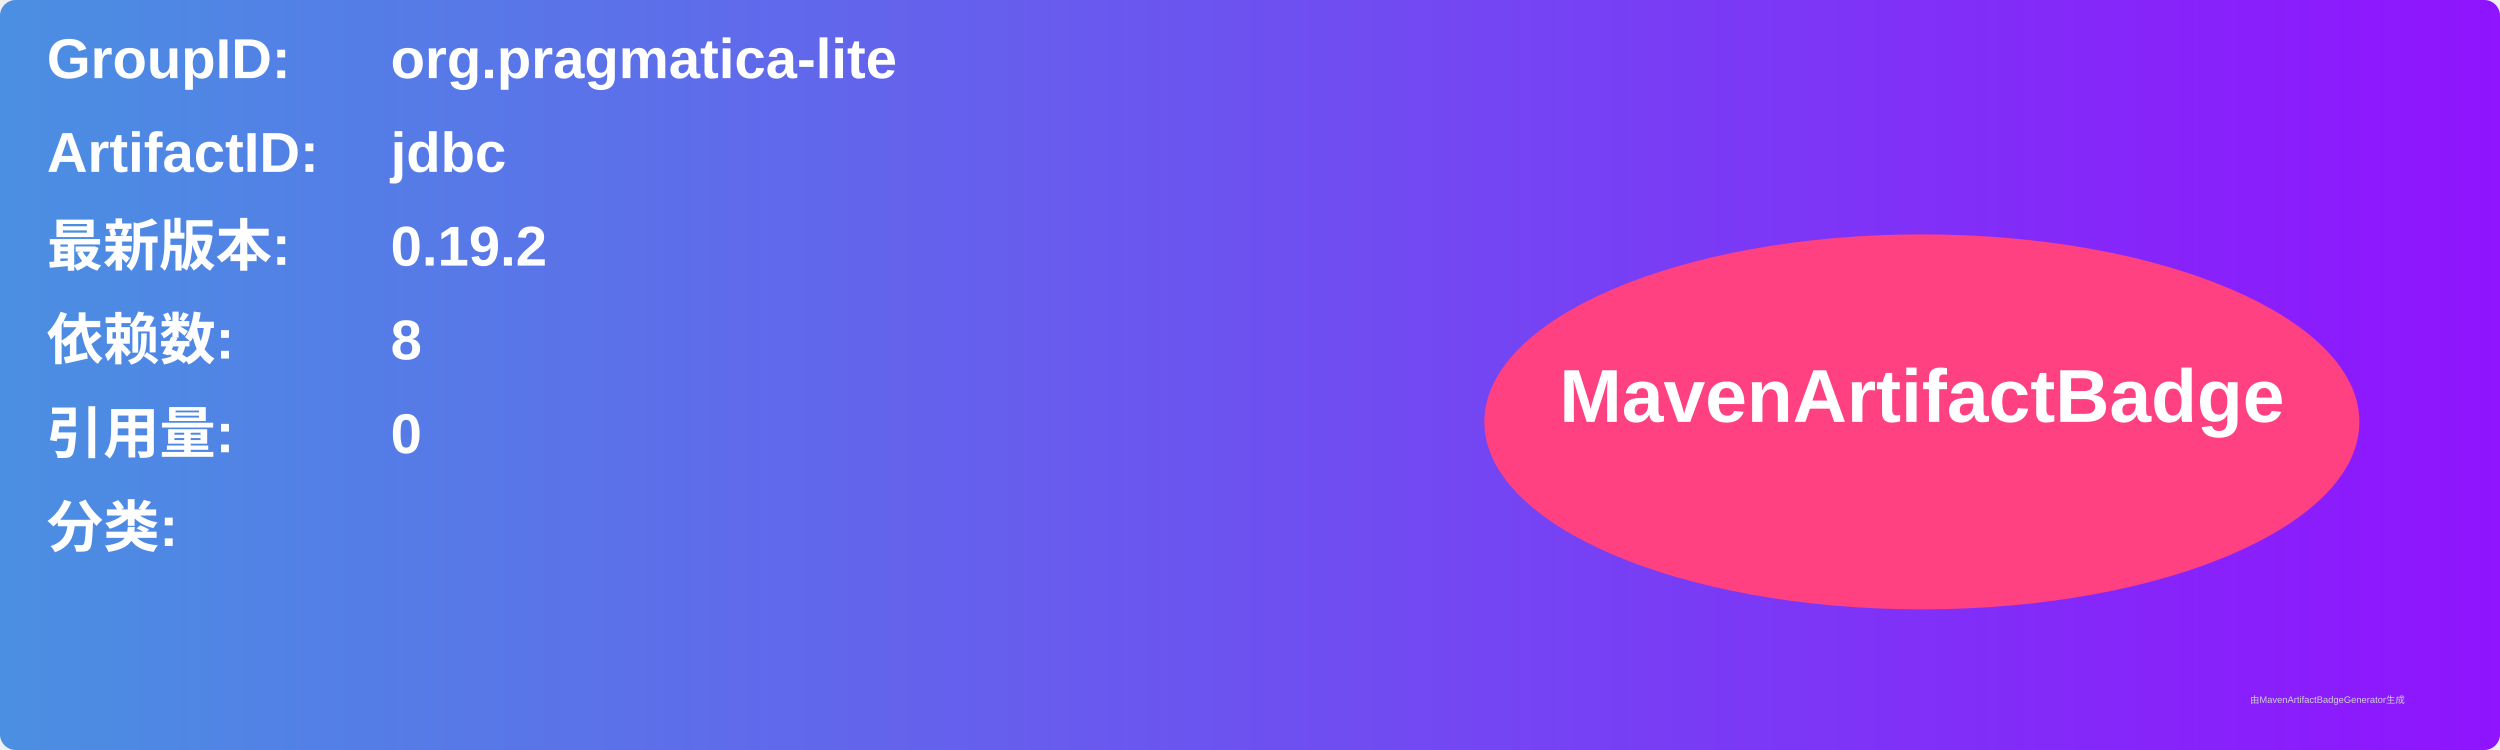
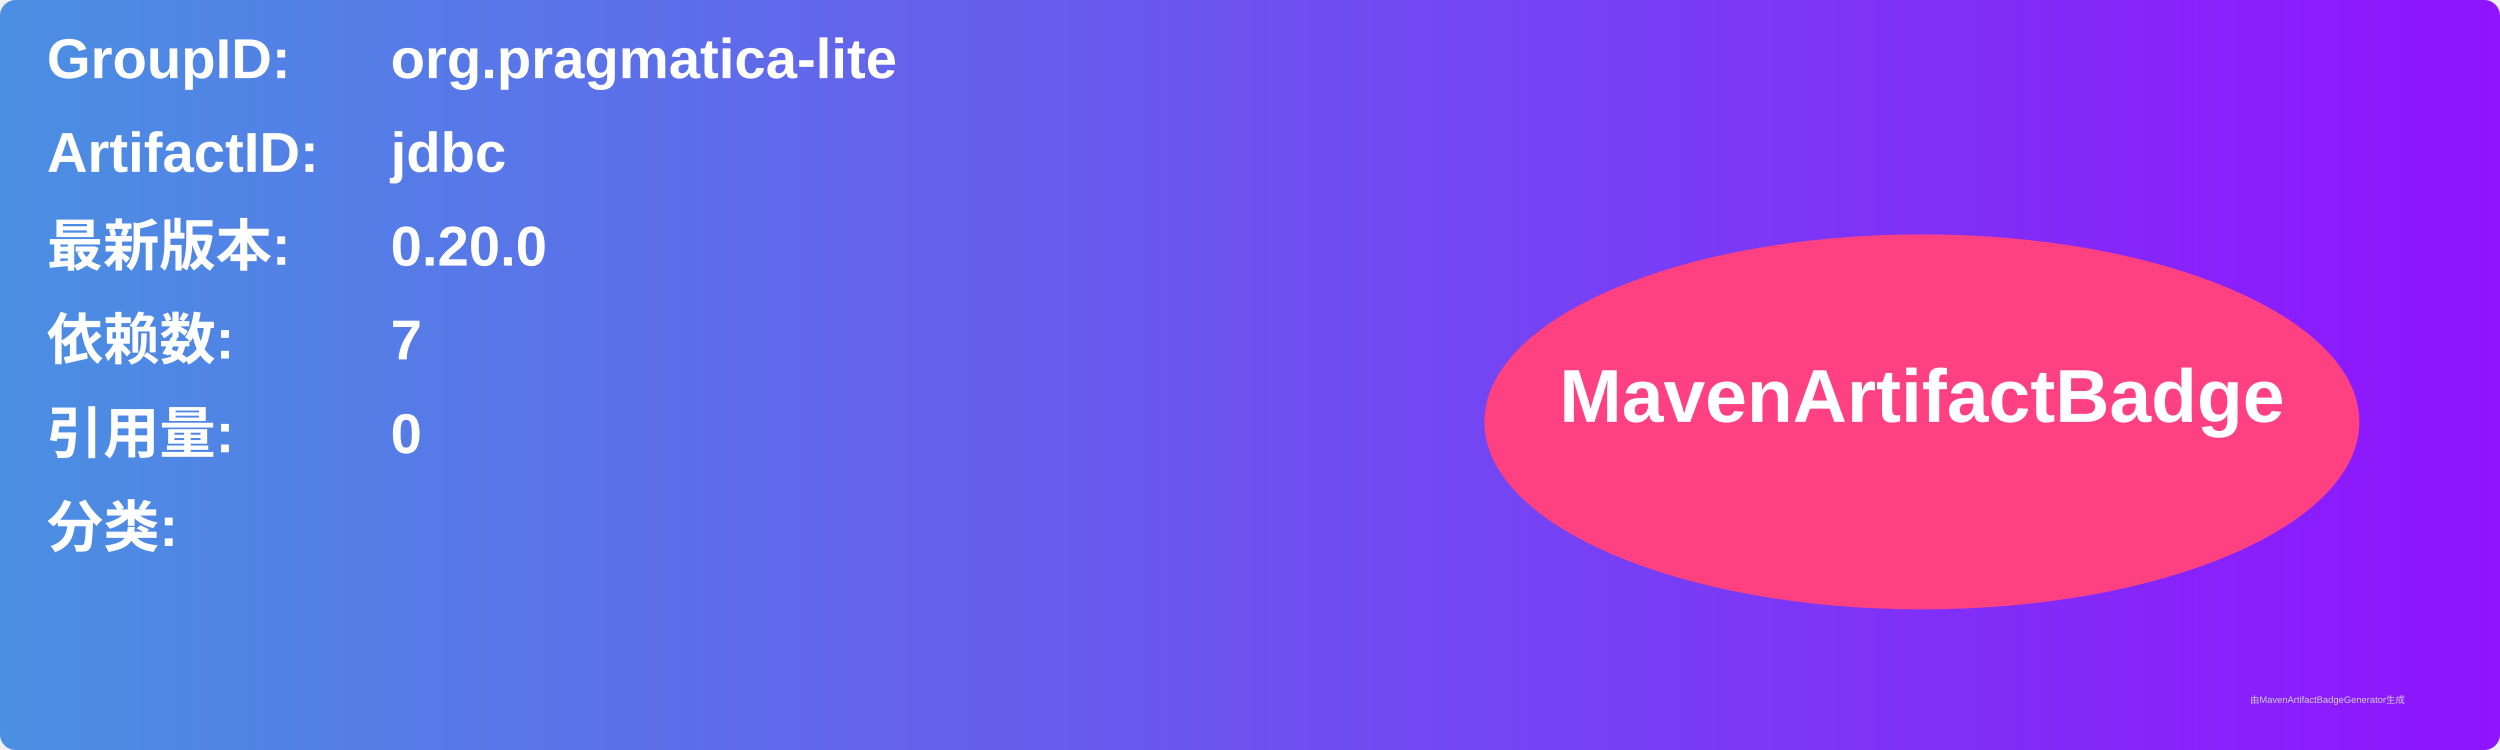
<svg xmlns="http://www.w3.org/2000/svg" width="800" height="240" viewBox="0 0 800 240">
  <linearGradient id="grad" x1="0%" y1="0%" x2="100%" y2="0%">
    <stop offset="0%" stop-color="#4a90e2" />
    <stop offset="100%" stop-color="#9013fe" />
  </linearGradient>
  <rect width="100%" height="100%" rx="5" ry="5" fill="url(#grad)" />
  <g transform="translate(15, 15)">
    <text x="0" y="10" font-family="Arial" font-size="18" fill="white" font-weight="bold" width="260">GroupID:</text>
    <text x="110" y="10" font-family="Arial" font-size="18" fill="white" font-weight="bold" width="460">org.pragmatica-lite</text>
    <text x="0" y="40" font-family="Arial" font-size="18" fill="white" font-weight="bold" width="260">ArtifactID:</text>
    <text x="110" y="40" font-family="Arial" font-size="18" fill="white" font-weight="bold" width="460">jdbc</text>
    <text x="0" y="70" font-family="Arial" font-size="18" fill="white" font-weight="bold">最新版本:</text>
    <text x="110" y="70" font-family="Arial" font-size="18" fill="white" font-weight="bold">
-       <tspan font-weight="bold">0.19.2</tspan>
+       <tspan font-weight="bold">0.20.0</tspan>
    </text>
    <text x="0" y="100" font-family="Arial" font-size="18" fill="white" font-weight="bold">依赖数: </text>
    <text x="110" y="100" font-family="Arial" font-size="18" fill="white">
-       <tspan font-weight="bold">8</tspan>
+       <tspan font-weight="bold">7</tspan>
    </text>
    <text x="0" y="130" font-family="Arial" font-size="18" fill="white" font-weight="bold">引用量: </text>
    <text x="110" y="130" font-family="Arial" font-size="18" fill="white">
      <tspan font-weight="bold">0</tspan>
    </text>
    <text x="0" y="160" font-family="Arial" font-size="18" fill="white" font-weight="bold">分类:</text>
    <text x="10" y="190" font-family="Arial" font-size="10" fill="white">
      <tspan font-weight="bold" />
    </text>
    <ellipse cx="600" cy="120" rx="140" ry="60" fill="#ff4081" />
    <text x="600" y="120" text-anchor="middle" font-family="Arial" font-size="24" fill="white" font-weight="bold">MavenArtifactBadge</text>
  </g>
  <text x="720" y="225" font-family="Arial" font-size="3" fill="#d0d0d0">由MavenArtifactBadgeGenerator生成</text>
</svg>
